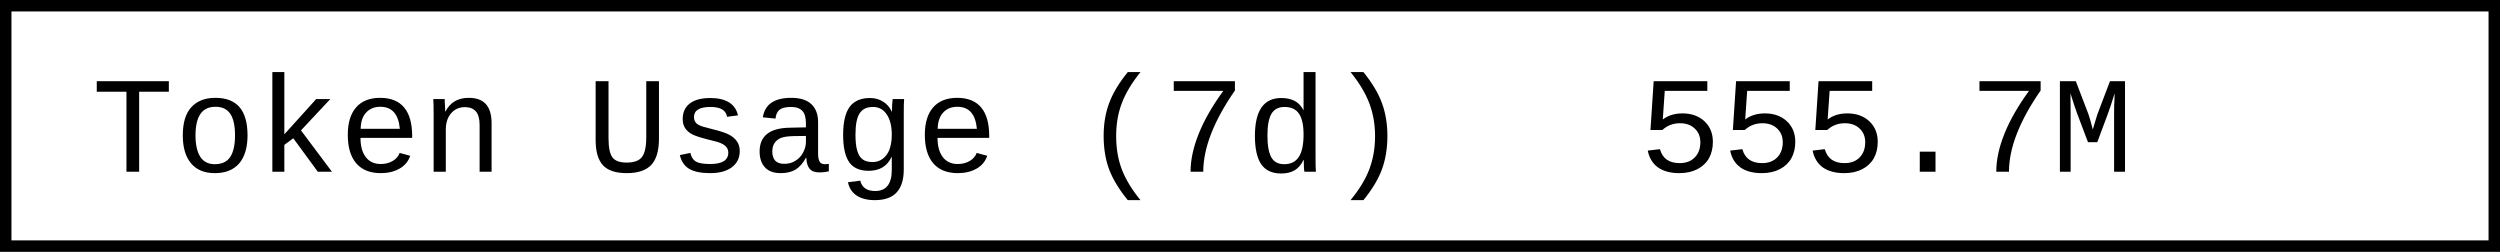
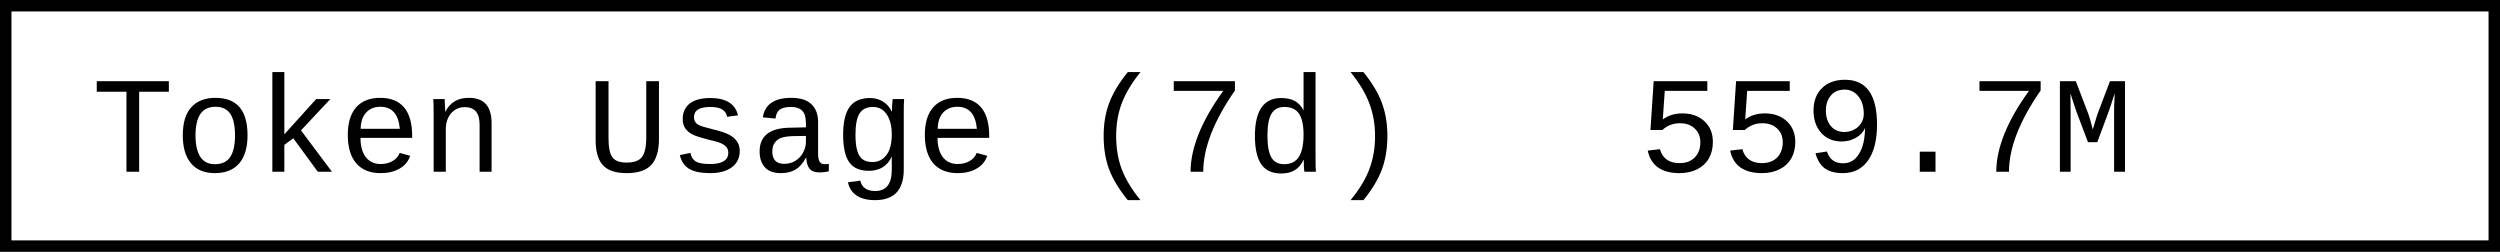
- <svg xmlns="http://www.w3.org/2000/svg" width="218.4" height="22" role="img" aria-label="Token Usage (7d): 555.7M">
+ <svg xmlns="http://www.w3.org/2000/svg" width="218.4" height="22" role="img" aria-label="Token Usage (7d): 559.7M">
  <rect x="0.5" y="0.5" width="217.4" height="21" fill="#fff" stroke="#000" stroke-width="1" />
  <g font-family="'Consolas','Monaco','Courier New',monospace" font-size="12" fill="#000">
    <text x="8" y="15">Token Usage (7d)</text>
-     <text x="143.2" y="15">555.7M</text>
+     <text x="143.2" y="15">559.7M</text>
  </g>
</svg>
